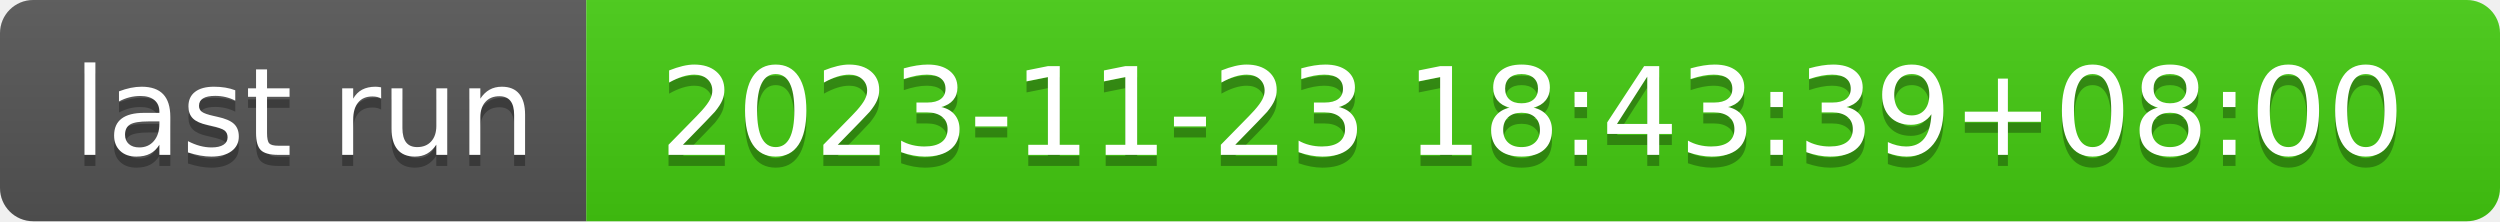
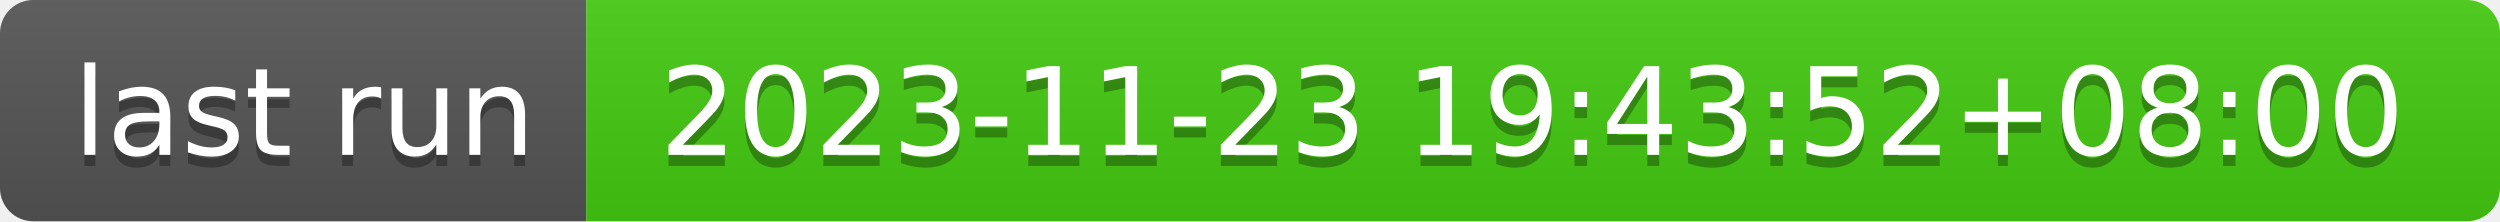
- <svg xmlns="http://www.w3.org/2000/svg" width="226" height="20" role="img" aria-label="last run: 2023-11-23 18:43:39+08:00">
+ <svg xmlns="http://www.w3.org/2000/svg" width="226" height="20" role="img" aria-label="last run: 2023-11-23 19:43:52+08:00">
  <linearGradient id="s" x2="0" y2="100%">
    <stop offset="0" stop-color="#bbb" stop-opacity=".1" />
    <stop offset="1" stop-opacity=".1" />
  </linearGradient>
  <clipPath id="r">
    <rect width="226" height="20" rx="3" fill="#fff" />
  </clipPath>
  <g clip-path="url(#r)">
    <rect width="53" height="20" fill="#555" />
    <rect x="53" width="173" height="20" fill="#4c1" />
    <rect width="226" height="20" fill="url(#s)" />
  </g>
  <g fill="#fff" text-anchor="middle" font-family="Verdana,Geneva,DejaVu Sans,sans-serif" text-rendering="geometricPrecision" font-size="110">
    <text aria-hidden="true" x="275" y="150" fill="#010101" fill-opacity=".3" transform="scale(.1)" textLength="430">last run</text>
    <text x="275" y="140" transform="scale(.1)" fill="#fff" textLength="430">last run</text>
-     <text aria-hidden="true" x="1385" y="150" fill="#010101" fill-opacity=".3" transform="scale(.1)" textLength="1630">2023-11-23 18:43:39+08:00</text>
-     <text x="1385" y="140" transform="scale(.1)" fill="#fff" textLength="1630">2023-11-23 18:43:39+08:00</text>
+     <text aria-hidden="true" x="1385" y="150" fill="#010101" fill-opacity=".3" transform="scale(.1)" textLength="1630">2023-11-23 19:43:52+08:00</text>
+     <text x="1385" y="140" transform="scale(.1)" fill="#fff" textLength="1630">2023-11-23 19:43:52+08:00</text>
  </g>
</svg>
